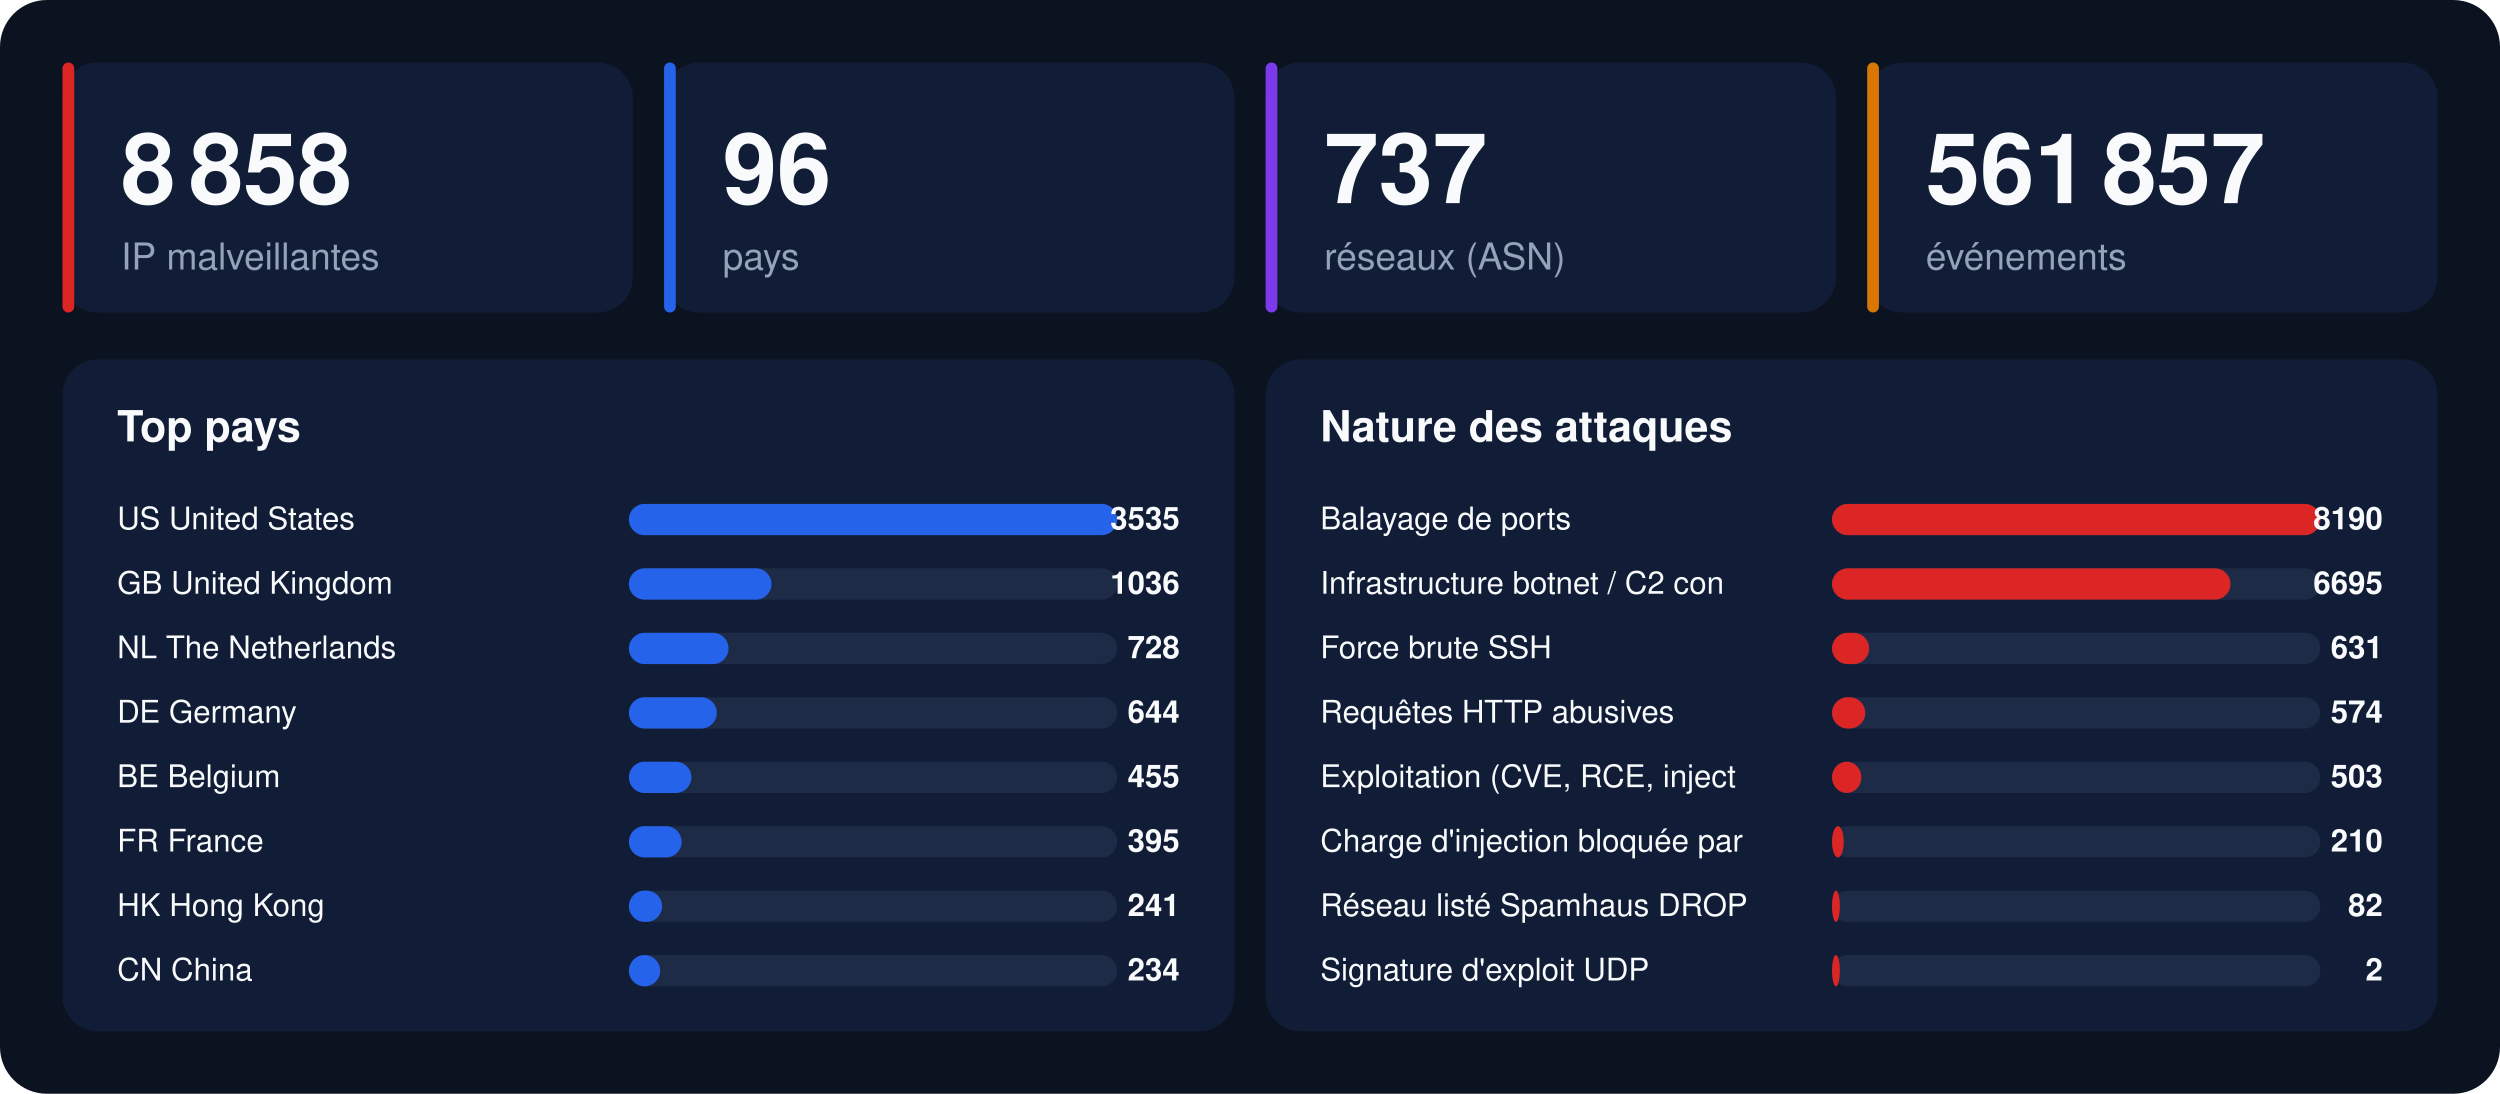
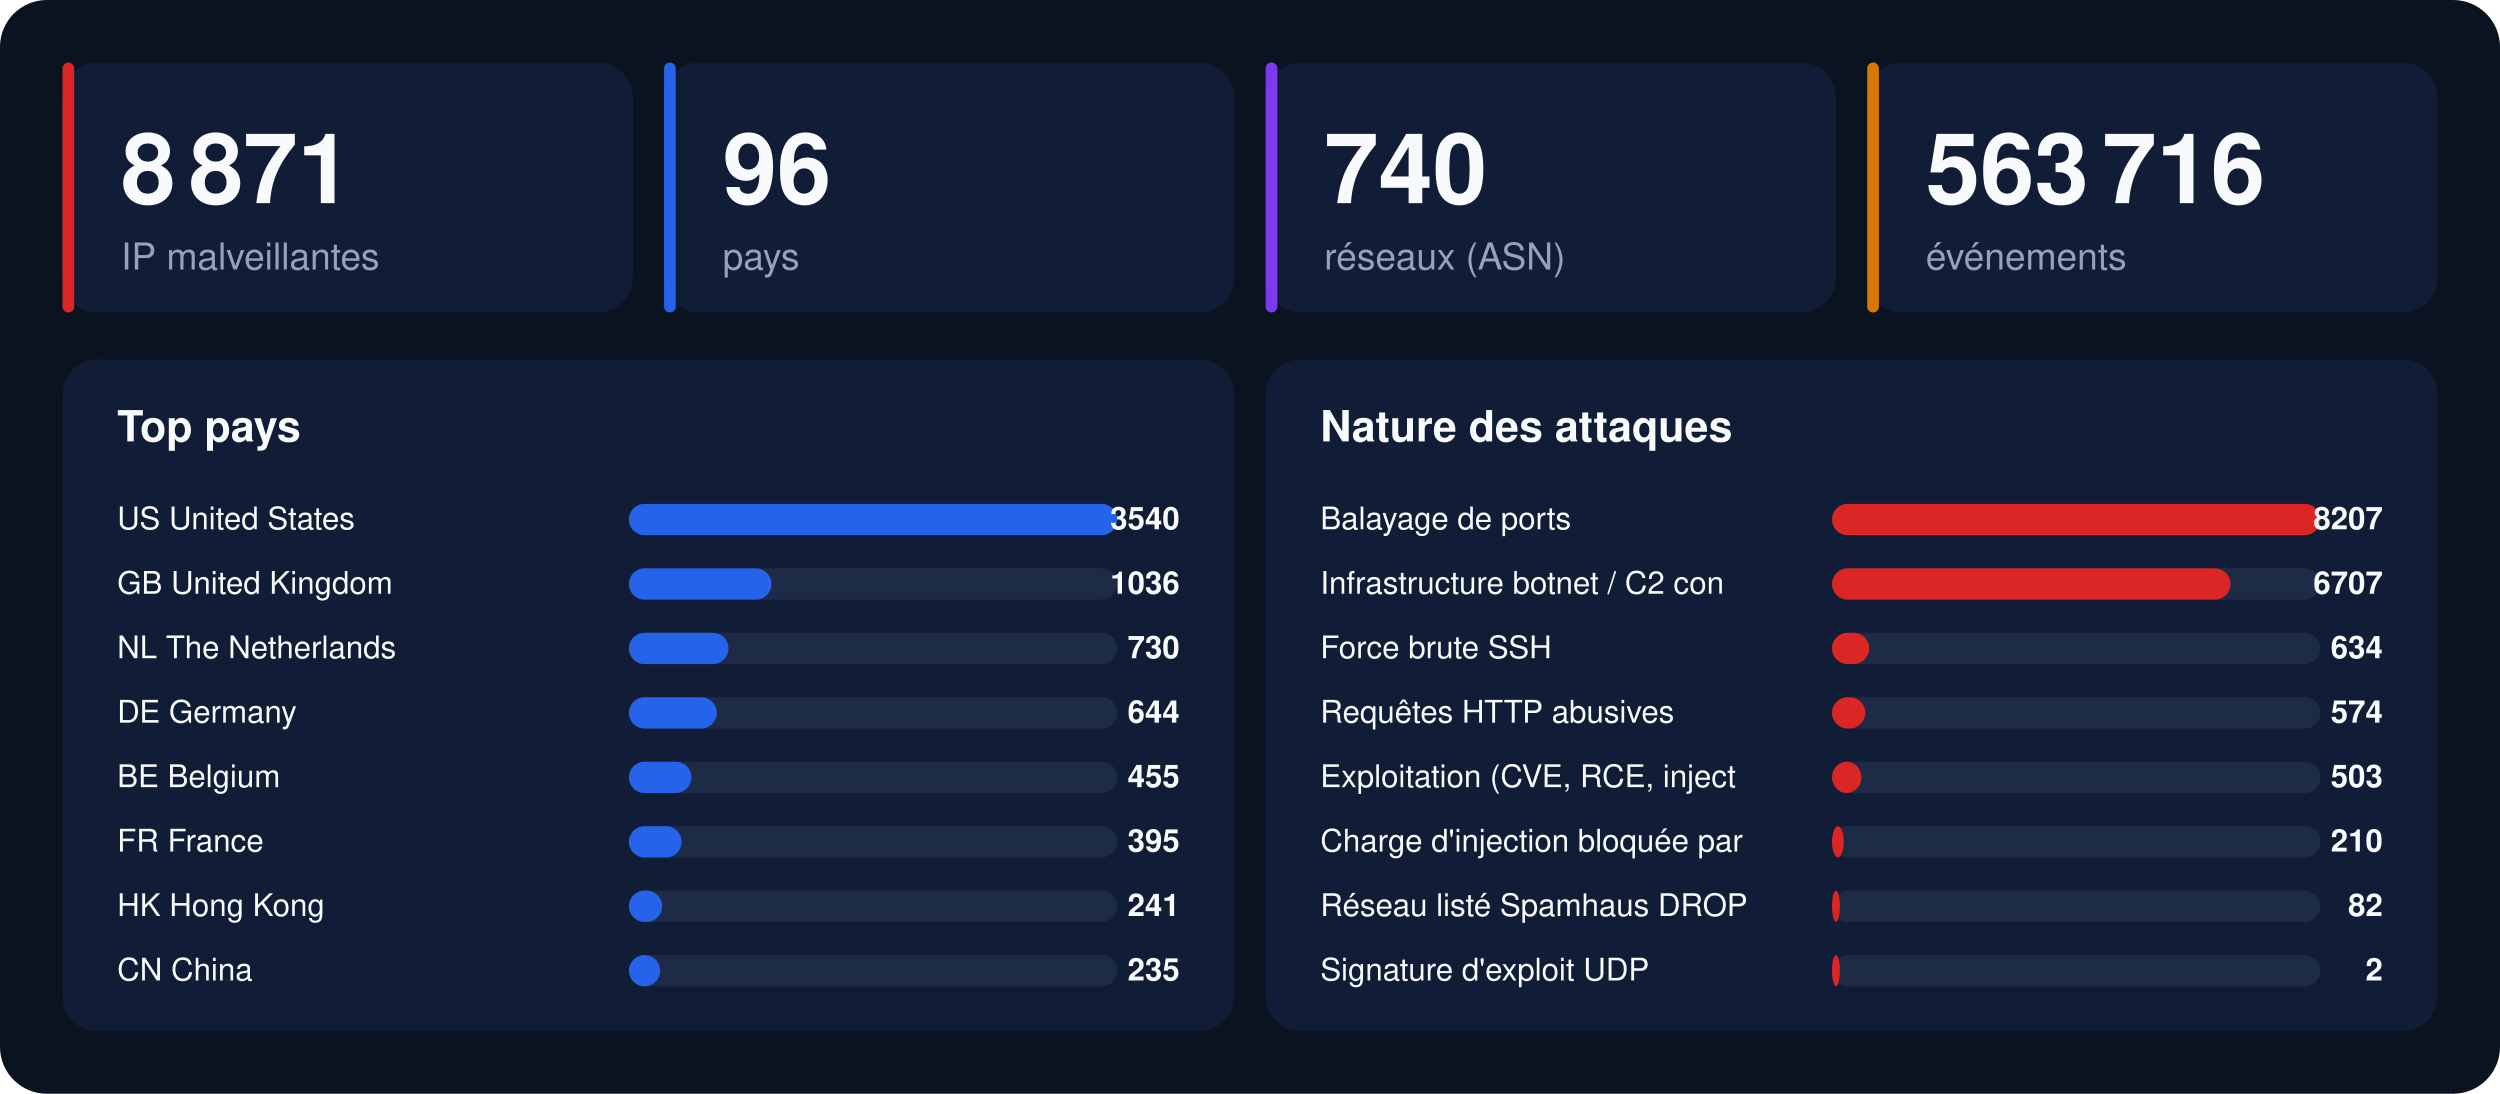
<svg xmlns="http://www.w3.org/2000/svg" width="1280" height="560" viewBox="0 0 1280 560" font-family="-apple-system,BlinkMacSystemFont,'Segoe UI',Helvetica,Arial,sans-serif">
  <rect width="1280" height="560" rx="24" fill="#0b1220" />
  <rect x="32" y="32" width="292" height="128" rx="18" fill="#111d36" />
  <rect x="32" y="32" width="6" height="128" rx="3" fill="#dc2626" />
-   <text x="62" y="104" font-size="50" font-weight="800" fill="#f8fafc">8 858</text>
+   <text x="62" y="104" font-size="50" font-weight="800" fill="#f8fafc">8 871</text>
  <text x="62" y="138" font-size="19" fill="#94a3b8">IP malveillantes</text>
  <rect x="340" y="32" width="292" height="128" rx="18" fill="#111d36" />
  <rect x="340" y="32" width="6" height="128" rx="3" fill="#2563eb" />
  <text x="370" y="104" font-size="50" font-weight="800" fill="#f8fafc">96</text>
  <text x="370" y="138" font-size="19" fill="#94a3b8">pays</text>
  <rect x="648" y="32" width="292" height="128" rx="18" fill="#111d36" />
  <rect x="648" y="32" width="6" height="128" rx="3" fill="#7c3aed" />
-   <text x="678" y="104" font-size="50" font-weight="800" fill="#f8fafc">737</text>
+   <text x="678" y="104" font-size="50" font-weight="800" fill="#f8fafc">740</text>
  <text x="678" y="138" font-size="19" fill="#94a3b8">réseaux (ASN)</text>
  <rect x="956" y="32" width="292" height="128" rx="18" fill="#111d36" />
  <rect x="956" y="32" width="6" height="128" rx="3" fill="#d97706" />
-   <text x="986" y="104" font-size="50" font-weight="800" fill="#f8fafc">561 857</text>
+   <text x="986" y="104" font-size="50" font-weight="800" fill="#f8fafc">563 716</text>
  <text x="986" y="138" font-size="19" fill="#94a3b8">événements</text>
  <rect x="32" y="184" width="600" height="344" rx="18" fill="#111d36" />
  <text x="60" y="226" font-size="22" font-weight="700" fill="#f8fafc">Top pays</text>
  <text x="60" y="271" font-size="16" fill="#f8fafc">US  United States</text>
  <rect x="322" y="258" width="250" height="16" rx="8" fill="#1e2b47" />
  <rect x="322" y="258" width="250" height="16" rx="8" fill="#2563eb" />
-   <text x="604" y="271" font-size="16" font-weight="700" text-anchor="end" fill="#f8fafc">3535</text>
+   <text x="604" y="271" font-size="16" font-weight="700" text-anchor="end" fill="#f8fafc">3540</text>
  <text x="60" y="304" font-size="16" fill="#f8fafc">GB  United Kingdom</text>
  <rect x="322" y="291" width="250" height="16" rx="8" fill="#1e2b47" />
  <rect x="322" y="291" width="73" height="16" rx="8" fill="#2563eb" />
  <text x="604" y="304" font-size="16" font-weight="700" text-anchor="end" fill="#f8fafc">1036</text>
  <text x="60" y="337" font-size="16" fill="#f8fafc">NL  The Netherlands</text>
  <rect x="322" y="324" width="250" height="16" rx="8" fill="#1e2b47" />
  <rect x="322" y="324" width="51" height="16" rx="8" fill="#2563eb" />
-   <text x="604" y="337" font-size="16" font-weight="700" text-anchor="end" fill="#f8fafc">728</text>
+   <text x="604" y="337" font-size="16" font-weight="700" text-anchor="end" fill="#f8fafc">730</text>
  <text x="60" y="370" font-size="16" fill="#f8fafc">DE  Germany</text>
  <rect x="322" y="357" width="250" height="16" rx="8" fill="#1e2b47" />
  <rect x="322" y="357" width="45" height="16" rx="8" fill="#2563eb" />
  <text x="604" y="370" font-size="16" font-weight="700" text-anchor="end" fill="#f8fafc">644</text>
  <text x="60" y="403" font-size="16" fill="#f8fafc">BE  Belgium</text>
  <rect x="322" y="390" width="250" height="16" rx="8" fill="#1e2b47" />
  <rect x="322" y="390" width="32" height="16" rx="8" fill="#2563eb" />
  <text x="604" y="403" font-size="16" font-weight="700" text-anchor="end" fill="#f8fafc">455</text>
  <text x="60" y="436" font-size="16" fill="#f8fafc">FR  France</text>
  <rect x="322" y="423" width="250" height="16" rx="8" fill="#1e2b47" />
  <rect x="322" y="423" width="27" height="16" rx="8" fill="#2563eb" />
  <text x="604" y="436" font-size="16" font-weight="700" text-anchor="end" fill="#f8fafc">395</text>
  <text x="60" y="469" font-size="16" fill="#f8fafc">HK  Hong Kong</text>
  <rect x="322" y="456" width="250" height="16" rx="8" fill="#1e2b47" />
  <rect x="322" y="456" width="17" height="16" rx="8" fill="#2563eb" />
  <text x="604" y="469" font-size="16" font-weight="700" text-anchor="end" fill="#f8fafc">241</text>
  <text x="60" y="502" font-size="16" fill="#f8fafc">CN  China</text>
  <rect x="322" y="489" width="250" height="16" rx="8" fill="#1e2b47" />
  <rect x="322" y="489" width="16" height="16" rx="8" fill="#2563eb" />
-   <text x="604" y="502" font-size="16" font-weight="700" text-anchor="end" fill="#f8fafc">234</text>
+   <text x="604" y="502" font-size="16" font-weight="700" text-anchor="end" fill="#f8fafc">235</text>
  <rect x="648" y="184" width="600" height="344" rx="18" fill="#111d36" />
  <text x="676" y="226" font-size="22" font-weight="700" fill="#f8fafc">Nature des attaques</text>
  <text x="676" y="271" font-size="16" fill="#f8fafc">Balayage de ports</text>
  <rect x="938" y="258" width="250" height="16" rx="8" fill="#1e2b47" />
  <rect x="938" y="258" width="250" height="16" rx="8" fill="#dc2626" />
-   <text x="1220" y="271" font-size="16" font-weight="700" text-anchor="end" fill="#f8fafc">8190</text>
+   <text x="1220" y="271" font-size="16" font-weight="700" text-anchor="end" fill="#f8fafc">8207</text>
  <text x="676" y="304" font-size="16" fill="#f8fafc">Infrastructure botnet / C2 con</text>
  <rect x="938" y="291" width="250" height="16" rx="8" fill="#1e2b47" />
  <rect x="938" y="291" width="204" height="16" rx="8" fill="#dc2626" />
-   <text x="1220" y="304" font-size="16" font-weight="700" text-anchor="end" fill="#f8fafc">6695</text>
+   <text x="1220" y="304" font-size="16" font-weight="700" text-anchor="end" fill="#f8fafc">6707</text>
  <text x="676" y="337" font-size="16" fill="#f8fafc">Force brute SSH</text>
  <rect x="938" y="324" width="250" height="16" rx="8" fill="#1e2b47" />
  <rect x="938" y="324" width="19" height="16" rx="8" fill="#dc2626" />
-   <text x="1220" y="337" font-size="16" font-weight="700" text-anchor="end" fill="#f8fafc">631</text>
+   <text x="1220" y="337" font-size="16" font-weight="700" text-anchor="end" fill="#f8fafc">634</text>
  <text x="676" y="370" font-size="16" fill="#f8fafc">Requêtes HTTP abusives</text>
  <rect x="938" y="357" width="250" height="16" rx="8" fill="#1e2b47" />
  <rect x="938" y="357" width="17" height="16" rx="8" fill="#dc2626" />
  <text x="1220" y="370" font-size="16" font-weight="700" text-anchor="end" fill="#f8fafc">574</text>
  <text x="676" y="403" font-size="16" fill="#f8fafc">Exploitation (CVE, RCE, inject</text>
  <rect x="938" y="390" width="250" height="16" rx="8" fill="#1e2b47" />
  <rect x="938" y="390" width="15" height="16" rx="8" fill="#dc2626" />
  <text x="1220" y="403" font-size="16" font-weight="700" text-anchor="end" fill="#f8fafc">503</text>
  <text x="676" y="436" font-size="16" fill="#f8fafc">Charge d'injection bloquée par</text>
  <rect x="938" y="423" width="250" height="16" rx="8" fill="#1e2b47" />
  <rect x="938" y="423" width="6" height="16" rx="8" fill="#dc2626" />
  <text x="1220" y="436" font-size="16" font-weight="700" text-anchor="end" fill="#f8fafc">210</text>
  <text x="676" y="469" font-size="16" fill="#f8fafc">Réseau listé Spamhaus DROP</text>
  <rect x="938" y="456" width="250" height="16" rx="8" fill="#1e2b47" />
  <rect x="938" y="456" width="4" height="16" rx="8" fill="#dc2626" />
  <text x="1220" y="469" font-size="16" font-weight="700" text-anchor="end" fill="#f8fafc">82</text>
  <text x="676" y="502" font-size="16" fill="#f8fafc">Signature d'exploit UDP</text>
  <rect x="938" y="489" width="250" height="16" rx="8" fill="#1e2b47" />
  <rect x="938" y="489" width="4" height="16" rx="8" fill="#dc2626" />
  <text x="1220" y="502" font-size="16" font-weight="700" text-anchor="end" fill="#f8fafc">2</text>
</svg>
